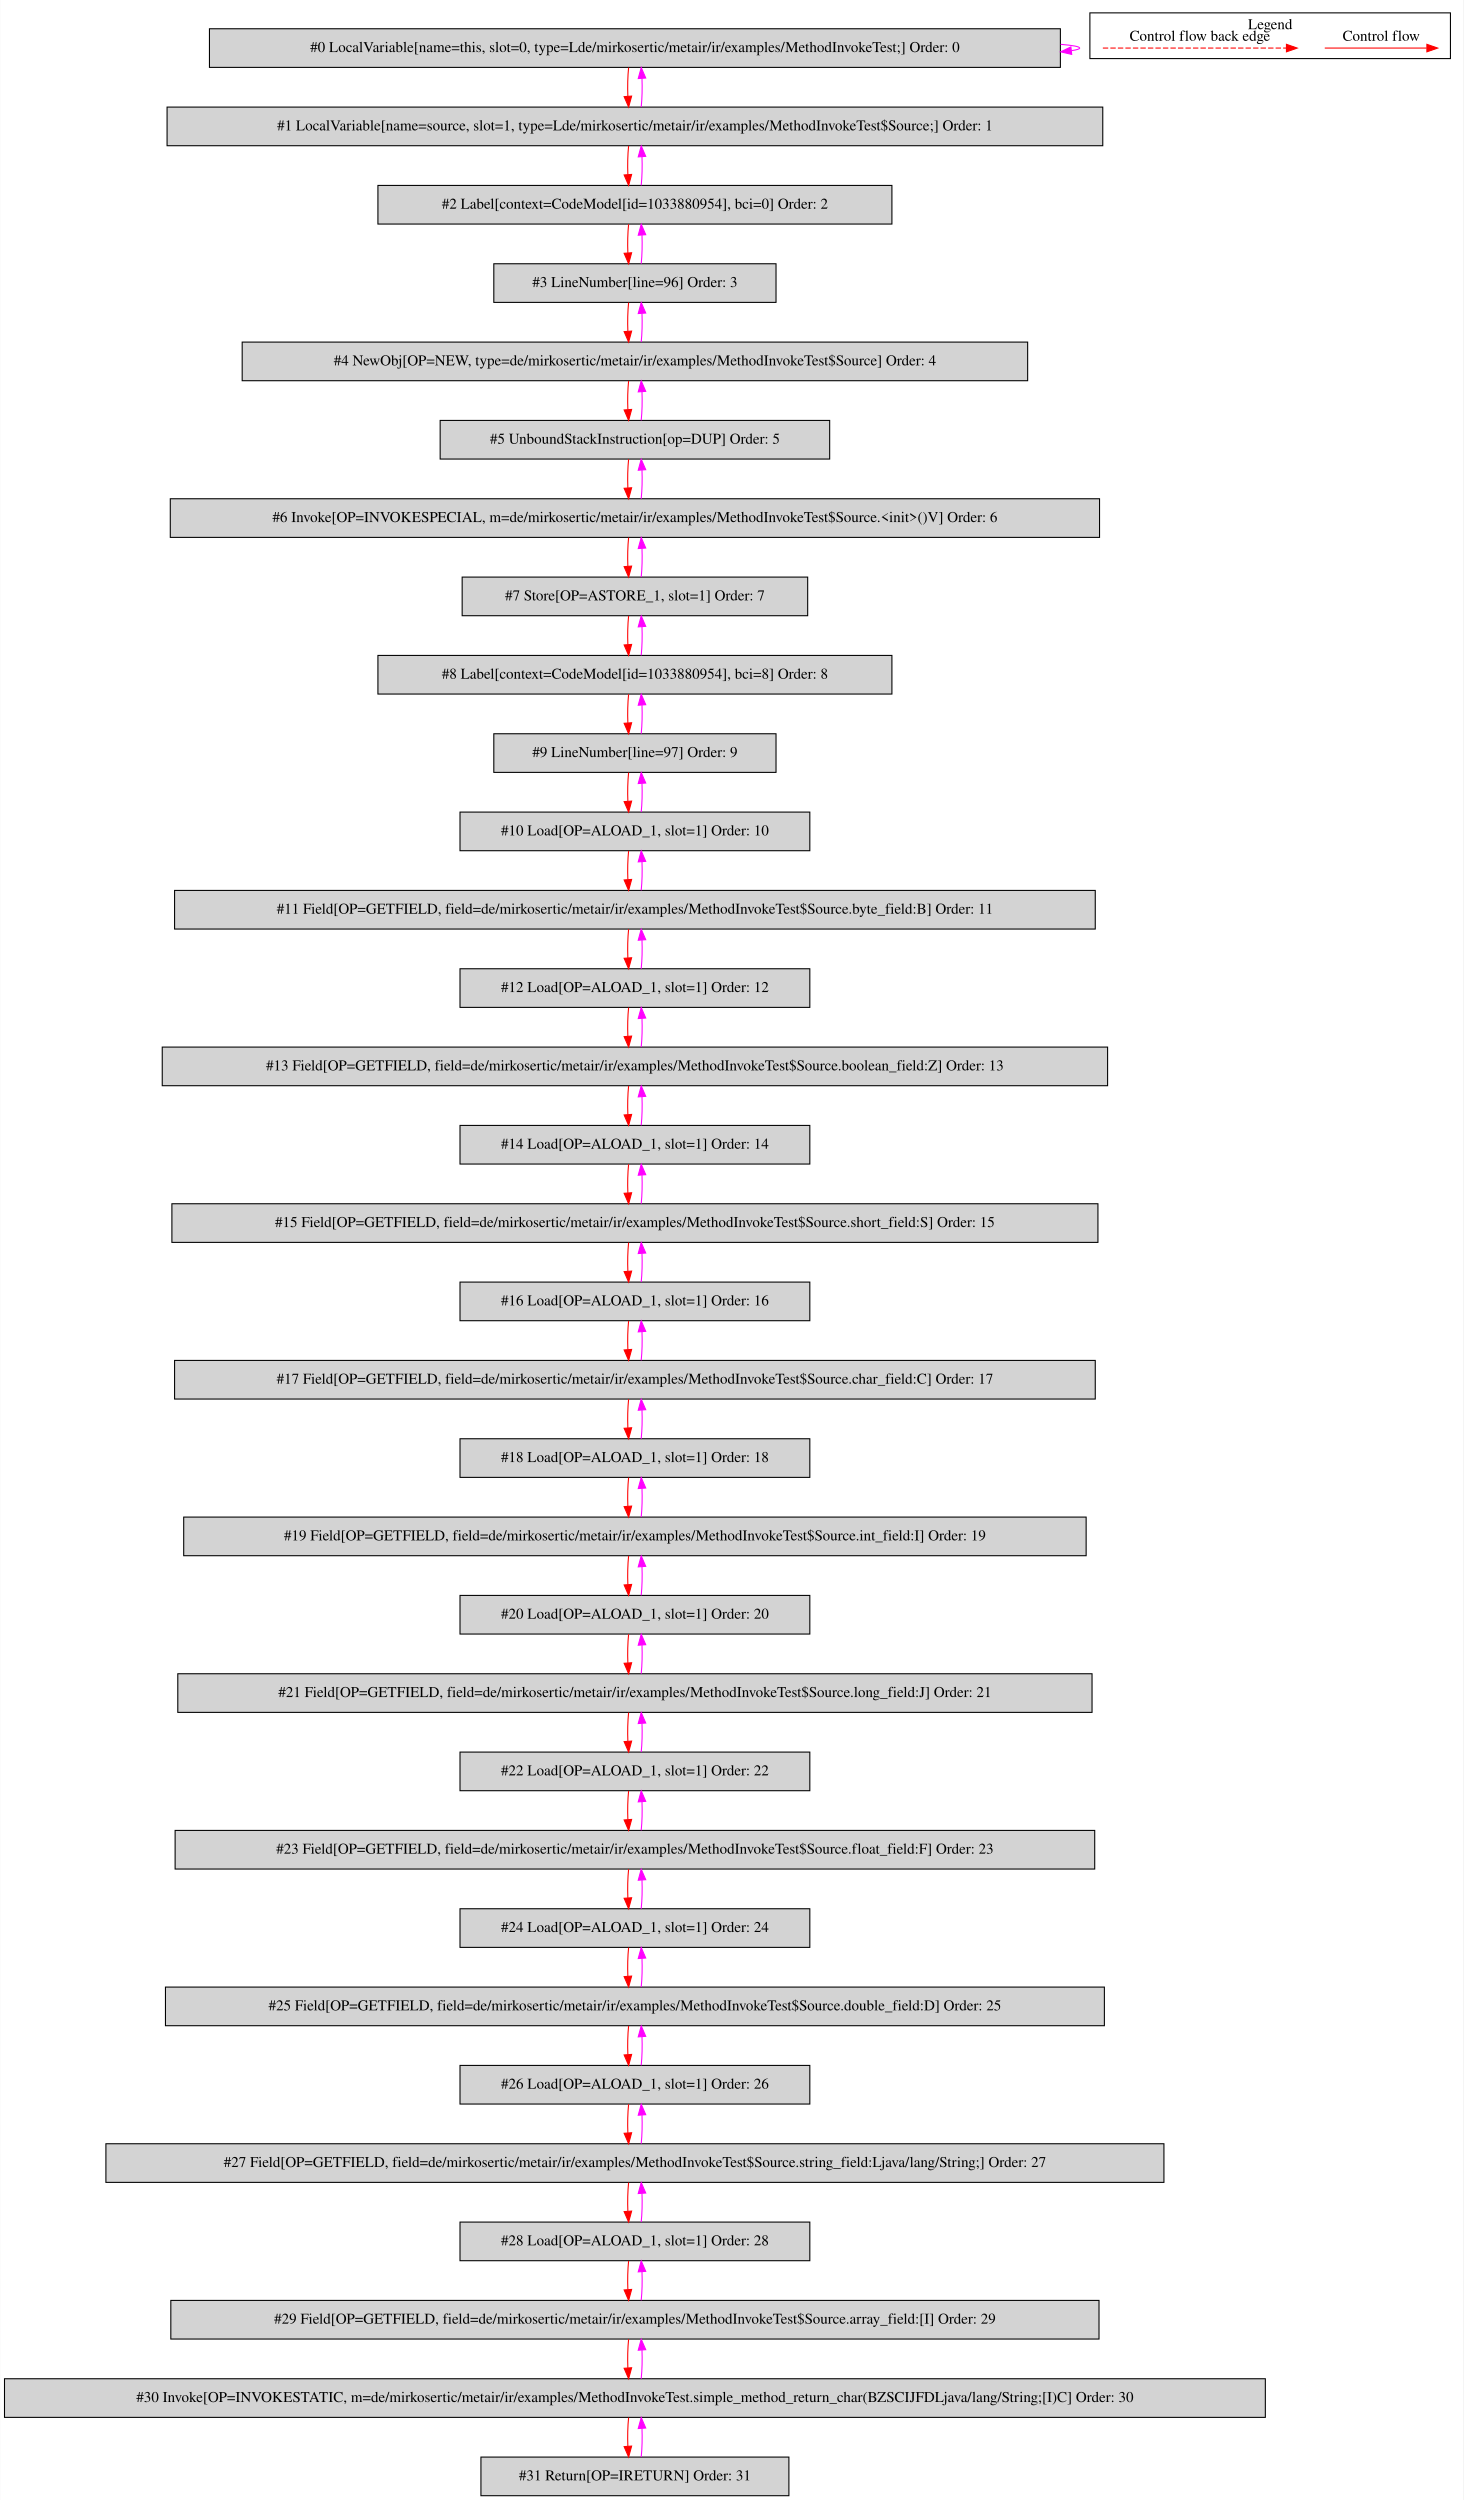
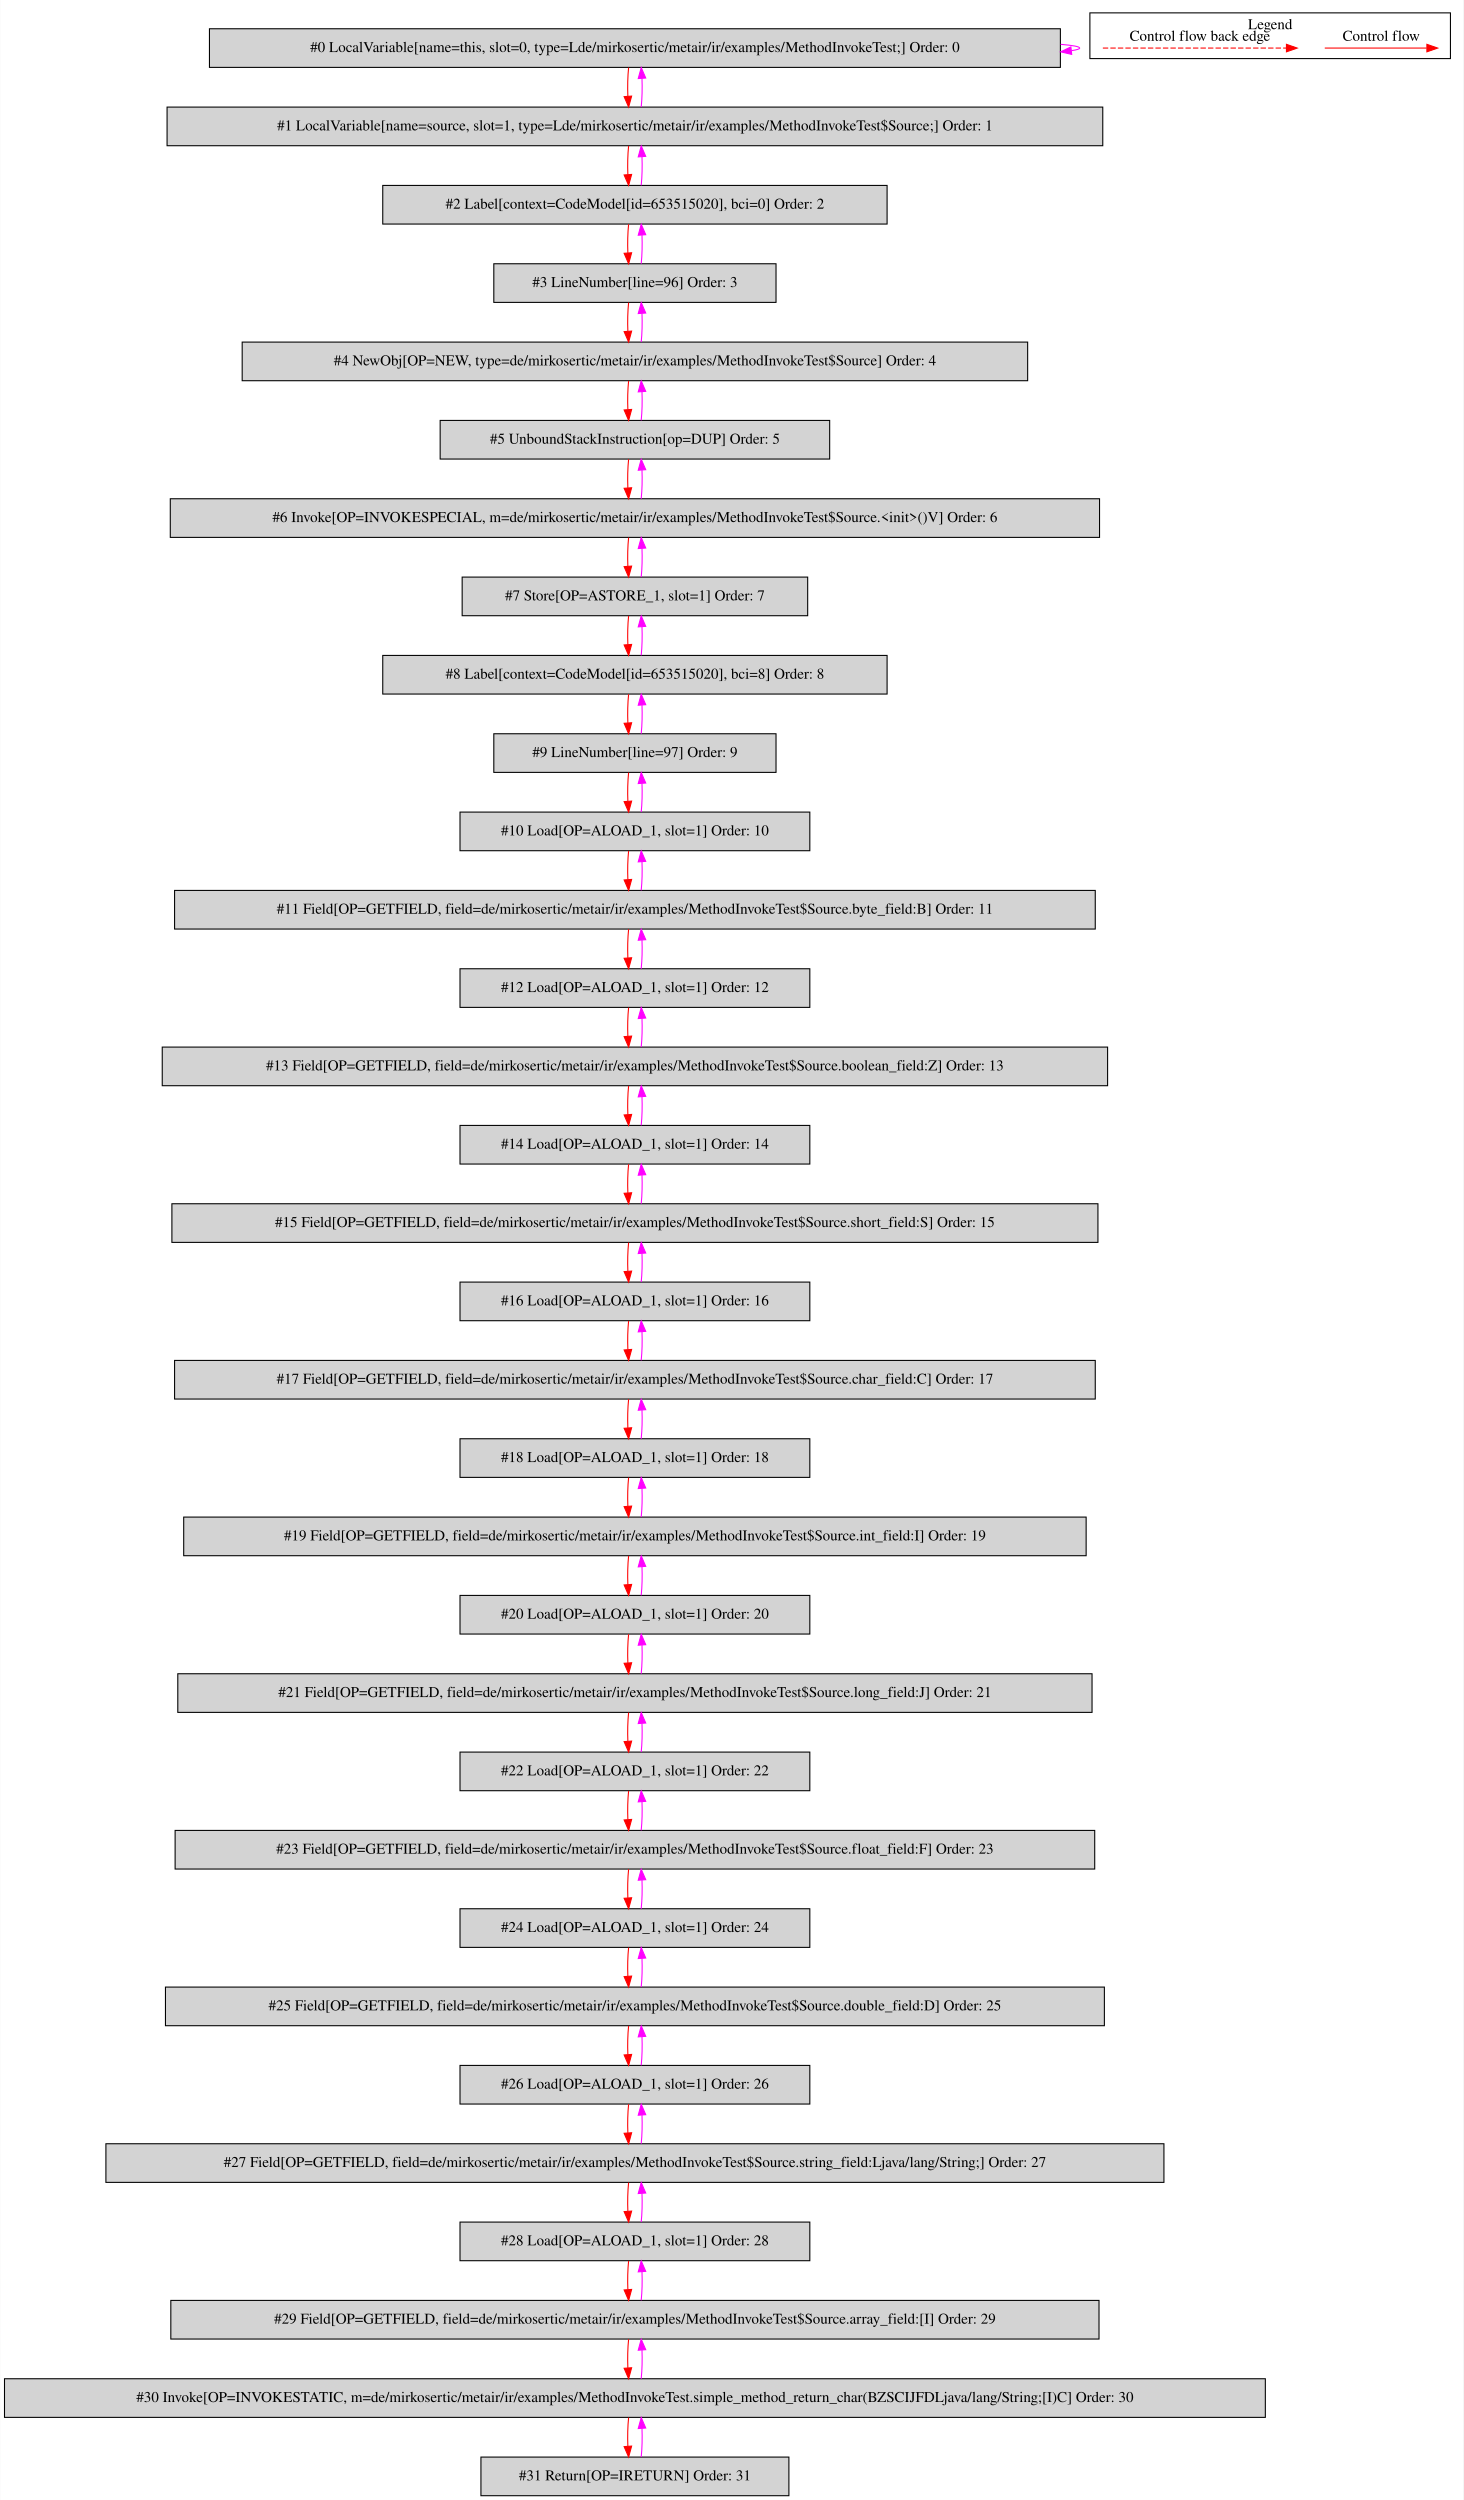
<svg xmlns="http://www.w3.org/2000/svg" width="1364pt" height="2330pt" viewBox="0.00 0.00 1363.50 2329.80">
  <g id="graph0" class="graph" transform="scale(1 1) rotate(0) translate(4 2325.8)">
    <polygon fill="white" stroke="transparent" points="-4,4 -4,-2325.8 1359.5,-2325.8 1359.5,4 -4,4" />
    <g id="clust1" class="cluster">
      <polygon fill="none" stroke="black" points="1011.5,-2271.2 1011.5,-2313.8 1347.5,-2313.8 1347.5,-2271.2 1011.5,-2271.2" />
      <text text-anchor="middle" x="1179.5" y="-2298.6" font-family="Times,serif" font-size="14.00">Legend</text>
    </g>
    <g id="node1" class="node">
      <polygon fill="lightgrey" stroke="black" points="984,-2299 191,-2299 191,-2263 984,-2263 984,-2299" />
      <text text-anchor="middle" x="587.5" y="-2277.3" font-family="Times,serif" font-size="14.00">#0 LocalVariable[name=this, slot=0, type=Lde/mirkosertic/metair/ir/examples/MethodInvokeTest;] Order: 0</text>
    </g>
    <g id="edge1" class="edge">
      <path fill="none" stroke="fuchsia" d="M984.23,-2284.49C995.59,-2283.53 1002,-2282.37 1002,-2281 1002,-2280.12 999.37,-2279.33 994.49,-2278.62" />
      <polygon fill="fuchsia" stroke="fuchsia" points="994.54,-2275.11 984.23,-2277.51 993.79,-2282.07 994.54,-2275.11" />
    </g>
    <g id="node2" class="node">
      <polygon fill="lightgrey" stroke="black" points="1023.5,-2226 151.5,-2226 151.5,-2190 1023.5,-2190 1023.5,-2226" />
      <text text-anchor="middle" x="587.5" y="-2204.3" font-family="Times,serif" font-size="14.00">#1 LocalVariable[name=source, slot=1, type=Lde/mirkosertic/metair/ir/examples/MethodInvokeTest$Source;] Order: 1</text>
    </g>
    <g id="edge2" class="edge">
      <path fill="none" stroke="red" d="M581.62,-2262.81C580.78,-2254.79 580.55,-2245.05 580.92,-2236.07" />
      <polygon fill="red" stroke="red" points="584.42,-2236.25 581.64,-2226.03 577.44,-2235.75 584.42,-2236.25" />
    </g>
    <g id="edge3" class="edge">
      <path fill="none" stroke="fuchsia" d="M593.36,-2226.03C594.21,-2234.03 594.45,-2243.77 594.09,-2252.75" />
      <polygon fill="fuchsia" stroke="fuchsia" points="590.59,-2252.59 593.38,-2262.81 597.57,-2253.08 590.59,-2252.59" />
    </g>
    <g id="node3" class="node">
-       <polygon fill="lightgrey" stroke="black" points="827,-2153 348,-2153 348,-2117 827,-2117 827,-2153" />
-       <text text-anchor="middle" x="587.5" y="-2131.3" font-family="Times,serif" font-size="14.00">#2 Label[context=CodeModel[id=1033880954], bci=0] Order: 2</text>
+       <polygon fill="lightgrey" stroke="black" points="822.5,-2153 352.5,-2153 352.5,-2117 822.5,-2117 822.5,-2153" />
+       <text text-anchor="middle" x="587.5" y="-2131.3" font-family="Times,serif" font-size="14.00">#2 Label[context=CodeModel[id=653515020], bci=0] Order: 2</text>
    </g>
    <g id="edge4" class="edge">
      <path fill="none" stroke="red" d="M581.62,-2189.81C580.78,-2181.79 580.55,-2172.05 580.92,-2163.07" />
      <polygon fill="red" stroke="red" points="584.42,-2163.25 581.64,-2153.03 577.44,-2162.75 584.42,-2163.25" />
    </g>
    <g id="edge5" class="edge">
      <path fill="none" stroke="fuchsia" d="M593.36,-2153.03C594.21,-2161.03 594.45,-2170.77 594.09,-2179.75" />
      <polygon fill="fuchsia" stroke="fuchsia" points="590.59,-2179.59 593.38,-2189.81 597.57,-2180.08 590.59,-2179.59" />
    </g>
    <g id="node4" class="node">
      <polygon fill="lightgrey" stroke="black" points="719,-2080 456,-2080 456,-2044 719,-2044 719,-2080" />
      <text text-anchor="middle" x="587.5" y="-2058.3" font-family="Times,serif" font-size="14.00">#3 LineNumber[line=96] Order: 3</text>
    </g>
    <g id="edge6" class="edge">
      <path fill="none" stroke="red" d="M581.62,-2116.81C580.78,-2108.79 580.55,-2099.05 580.92,-2090.07" />
      <polygon fill="red" stroke="red" points="584.42,-2090.25 581.64,-2080.03 577.44,-2089.75 584.42,-2090.25" />
    </g>
    <g id="edge7" class="edge">
      <path fill="none" stroke="fuchsia" d="M593.36,-2080.03C594.21,-2088.03 594.45,-2097.77 594.09,-2106.75" />
      <polygon fill="fuchsia" stroke="fuchsia" points="590.59,-2106.59 593.38,-2116.81 597.57,-2107.08 590.59,-2106.59" />
    </g>
    <g id="node5" class="node">
      <polygon fill="lightgrey" stroke="black" points="953.5,-2007 221.5,-2007 221.5,-1971 953.5,-1971 953.5,-2007" />
      <text text-anchor="middle" x="587.5" y="-1985.3" font-family="Times,serif" font-size="14.00">#4 NewObj[OP=NEW, type=de/mirkosertic/metair/ir/examples/MethodInvokeTest$Source] Order: 4</text>
    </g>
    <g id="edge8" class="edge">
      <path fill="none" stroke="red" d="M581.62,-2043.81C580.78,-2035.79 580.55,-2026.05 580.92,-2017.07" />
      <polygon fill="red" stroke="red" points="584.42,-2017.25 581.64,-2007.03 577.44,-2016.75 584.42,-2017.25" />
    </g>
    <g id="edge9" class="edge">
      <path fill="none" stroke="fuchsia" d="M593.36,-2007.03C594.21,-2015.03 594.45,-2024.77 594.09,-2033.75" />
      <polygon fill="fuchsia" stroke="fuchsia" points="590.59,-2033.59 593.38,-2043.81 597.57,-2034.08 590.59,-2033.59" />
    </g>
    <g id="node6" class="node">
      <polygon fill="lightgrey" stroke="black" points="769,-1934 406,-1934 406,-1898 769,-1898 769,-1934" />
      <text text-anchor="middle" x="587.5" y="-1912.3" font-family="Times,serif" font-size="14.00">#5 UnboundStackInstruction[op=DUP] Order: 5</text>
    </g>
    <g id="edge10" class="edge">
      <path fill="none" stroke="red" d="M581.62,-1970.81C580.78,-1962.79 580.55,-1953.05 580.92,-1944.07" />
      <polygon fill="red" stroke="red" points="584.42,-1944.25 581.64,-1934.03 577.44,-1943.75 584.42,-1944.25" />
    </g>
    <g id="edge11" class="edge">
      <path fill="none" stroke="fuchsia" d="M593.36,-1934.03C594.21,-1942.03 594.45,-1951.77 594.09,-1960.75" />
      <polygon fill="fuchsia" stroke="fuchsia" points="590.59,-1960.59 593.38,-1970.81 597.57,-1961.08 590.59,-1960.59" />
    </g>
    <g id="node7" class="node">
      <polygon fill="lightgrey" stroke="black" points="1020.5,-1861 154.5,-1861 154.5,-1825 1020.5,-1825 1020.5,-1861" />
      <text text-anchor="middle" x="587.5" y="-1839.3" font-family="Times,serif" font-size="14.00">#6 Invoke[OP=INVOKESPECIAL, m=de/mirkosertic/metair/ir/examples/MethodInvokeTest$Source.&lt;init&gt;()V] Order: 6</text>
    </g>
    <g id="edge12" class="edge">
      <path fill="none" stroke="red" d="M581.62,-1897.81C580.78,-1889.79 580.55,-1880.05 580.92,-1871.07" />
      <polygon fill="red" stroke="red" points="584.42,-1871.25 581.64,-1861.03 577.44,-1870.75 584.42,-1871.25" />
    </g>
    <g id="edge13" class="edge">
      <path fill="none" stroke="fuchsia" d="M593.36,-1861.03C594.21,-1869.03 594.45,-1878.77 594.09,-1887.75" />
      <polygon fill="fuchsia" stroke="fuchsia" points="590.59,-1887.59 593.38,-1897.81 597.57,-1888.08 590.59,-1887.59" />
    </g>
    <g id="node8" class="node">
      <polygon fill="lightgrey" stroke="black" points="748.5,-1788 426.5,-1788 426.5,-1752 748.5,-1752 748.5,-1788" />
      <text text-anchor="middle" x="587.5" y="-1766.3" font-family="Times,serif" font-size="14.00">#7 Store[OP=ASTORE_1, slot=1] Order: 7</text>
    </g>
    <g id="edge14" class="edge">
      <path fill="none" stroke="red" d="M581.62,-1824.81C580.78,-1816.79 580.55,-1807.05 580.92,-1798.07" />
      <polygon fill="red" stroke="red" points="584.42,-1798.25 581.64,-1788.03 577.44,-1797.75 584.42,-1798.25" />
    </g>
    <g id="edge15" class="edge">
      <path fill="none" stroke="fuchsia" d="M593.36,-1788.03C594.21,-1796.03 594.45,-1805.77 594.09,-1814.75" />
      <polygon fill="fuchsia" stroke="fuchsia" points="590.59,-1814.59 593.38,-1824.81 597.57,-1815.08 590.59,-1814.59" />
    </g>
    <g id="node9" class="node">
-       <polygon fill="lightgrey" stroke="black" points="827,-1715 348,-1715 348,-1679 827,-1679 827,-1715" />
-       <text text-anchor="middle" x="587.5" y="-1693.3" font-family="Times,serif" font-size="14.00">#8 Label[context=CodeModel[id=1033880954], bci=8] Order: 8</text>
+       <polygon fill="lightgrey" stroke="black" points="822.5,-1715 352.5,-1715 352.5,-1679 822.5,-1679 822.5,-1715" />
+       <text text-anchor="middle" x="587.5" y="-1693.3" font-family="Times,serif" font-size="14.00">#8 Label[context=CodeModel[id=653515020], bci=8] Order: 8</text>
    </g>
    <g id="edge16" class="edge">
      <path fill="none" stroke="red" d="M581.62,-1751.81C580.78,-1743.79 580.55,-1734.05 580.92,-1725.07" />
      <polygon fill="red" stroke="red" points="584.42,-1725.25 581.64,-1715.03 577.44,-1724.75 584.42,-1725.25" />
    </g>
    <g id="edge17" class="edge">
      <path fill="none" stroke="fuchsia" d="M593.36,-1715.03C594.21,-1723.03 594.45,-1732.77 594.09,-1741.75" />
      <polygon fill="fuchsia" stroke="fuchsia" points="590.59,-1741.59 593.38,-1751.81 597.57,-1742.08 590.59,-1741.59" />
    </g>
    <g id="node10" class="node">
      <polygon fill="lightgrey" stroke="black" points="719,-1642 456,-1642 456,-1606 719,-1606 719,-1642" />
      <text text-anchor="middle" x="587.5" y="-1620.3" font-family="Times,serif" font-size="14.00">#9 LineNumber[line=97] Order: 9</text>
    </g>
    <g id="edge18" class="edge">
      <path fill="none" stroke="red" d="M581.62,-1678.81C580.78,-1670.79 580.55,-1661.05 580.92,-1652.07" />
      <polygon fill="red" stroke="red" points="584.42,-1652.25 581.64,-1642.03 577.44,-1651.75 584.42,-1652.25" />
    </g>
    <g id="edge19" class="edge">
      <path fill="none" stroke="fuchsia" d="M593.36,-1642.03C594.21,-1650.03 594.45,-1659.77 594.09,-1668.75" />
      <polygon fill="fuchsia" stroke="fuchsia" points="590.59,-1668.59 593.38,-1678.81 597.57,-1669.08 590.59,-1668.59" />
    </g>
    <g id="node11" class="node">
      <polygon fill="lightgrey" stroke="black" points="750.5,-1569 424.5,-1569 424.5,-1533 750.5,-1533 750.5,-1569" />
      <text text-anchor="middle" x="587.5" y="-1547.3" font-family="Times,serif" font-size="14.00">#10 Load[OP=ALOAD_1, slot=1] Order: 10</text>
    </g>
    <g id="edge20" class="edge">
      <path fill="none" stroke="red" d="M581.62,-1605.81C580.78,-1597.79 580.55,-1588.05 580.92,-1579.07" />
      <polygon fill="red" stroke="red" points="584.42,-1579.25 581.64,-1569.03 577.44,-1578.75 584.42,-1579.25" />
    </g>
    <g id="edge21" class="edge">
      <path fill="none" stroke="fuchsia" d="M593.36,-1569.03C594.21,-1577.03 594.45,-1586.77 594.09,-1595.75" />
      <polygon fill="fuchsia" stroke="fuchsia" points="590.59,-1595.59 593.38,-1605.81 597.57,-1596.08 590.59,-1595.59" />
    </g>
    <g id="node12" class="node">
      <polygon fill="lightgrey" stroke="black" points="1016.5,-1496 158.5,-1496 158.5,-1460 1016.5,-1460 1016.5,-1496" />
      <text text-anchor="middle" x="587.5" y="-1474.3" font-family="Times,serif" font-size="14.00">#11 Field[OP=GETFIELD, field=de/mirkosertic/metair/ir/examples/MethodInvokeTest$Source.byte_field:B] Order: 11</text>
    </g>
    <g id="edge22" class="edge">
      <path fill="none" stroke="red" d="M581.62,-1532.81C580.78,-1524.79 580.55,-1515.05 580.92,-1506.07" />
      <polygon fill="red" stroke="red" points="584.42,-1506.25 581.64,-1496.03 577.44,-1505.75 584.42,-1506.25" />
    </g>
    <g id="edge23" class="edge">
      <path fill="none" stroke="fuchsia" d="M593.36,-1496.03C594.21,-1504.03 594.45,-1513.77 594.09,-1522.75" />
      <polygon fill="fuchsia" stroke="fuchsia" points="590.59,-1522.59 593.38,-1532.81 597.57,-1523.08 590.59,-1522.59" />
    </g>
    <g id="node13" class="node">
      <polygon fill="lightgrey" stroke="black" points="750.5,-1423 424.5,-1423 424.5,-1387 750.5,-1387 750.5,-1423" />
      <text text-anchor="middle" x="587.5" y="-1401.3" font-family="Times,serif" font-size="14.00">#12 Load[OP=ALOAD_1, slot=1] Order: 12</text>
    </g>
    <g id="edge24" class="edge">
      <path fill="none" stroke="red" d="M581.62,-1459.81C580.78,-1451.79 580.55,-1442.05 580.92,-1433.07" />
      <polygon fill="red" stroke="red" points="584.42,-1433.25 581.64,-1423.03 577.44,-1432.75 584.42,-1433.25" />
    </g>
    <g id="edge25" class="edge">
      <path fill="none" stroke="fuchsia" d="M593.36,-1423.03C594.21,-1431.03 594.45,-1440.77 594.09,-1449.75" />
      <polygon fill="fuchsia" stroke="fuchsia" points="590.59,-1449.59 593.38,-1459.81 597.57,-1450.08 590.59,-1449.59" />
    </g>
    <g id="node14" class="node">
      <polygon fill="lightgrey" stroke="black" points="1028,-1350 147,-1350 147,-1314 1028,-1314 1028,-1350" />
      <text text-anchor="middle" x="587.5" y="-1328.3" font-family="Times,serif" font-size="14.00">#13 Field[OP=GETFIELD, field=de/mirkosertic/metair/ir/examples/MethodInvokeTest$Source.boolean_field:Z] Order: 13</text>
    </g>
    <g id="edge26" class="edge">
      <path fill="none" stroke="red" d="M581.62,-1386.81C580.78,-1378.79 580.55,-1369.05 580.92,-1360.07" />
      <polygon fill="red" stroke="red" points="584.42,-1360.25 581.64,-1350.03 577.44,-1359.75 584.42,-1360.25" />
    </g>
    <g id="edge27" class="edge">
      <path fill="none" stroke="fuchsia" d="M593.36,-1350.03C594.21,-1358.03 594.45,-1367.77 594.09,-1376.75" />
      <polygon fill="fuchsia" stroke="fuchsia" points="590.59,-1376.59 593.38,-1386.81 597.57,-1377.08 590.59,-1376.59" />
    </g>
    <g id="node15" class="node">
      <polygon fill="lightgrey" stroke="black" points="750.5,-1277 424.5,-1277 424.5,-1241 750.5,-1241 750.5,-1277" />
      <text text-anchor="middle" x="587.5" y="-1255.3" font-family="Times,serif" font-size="14.00">#14 Load[OP=ALOAD_1, slot=1] Order: 14</text>
    </g>
    <g id="edge28" class="edge">
      <path fill="none" stroke="red" d="M581.62,-1313.81C580.78,-1305.79 580.55,-1296.05 580.92,-1287.07" />
      <polygon fill="red" stroke="red" points="584.42,-1287.25 581.64,-1277.03 577.44,-1286.75 584.42,-1287.25" />
    </g>
    <g id="edge29" class="edge">
      <path fill="none" stroke="fuchsia" d="M593.36,-1277.03C594.21,-1285.03 594.45,-1294.77 594.09,-1303.75" />
      <polygon fill="fuchsia" stroke="fuchsia" points="590.59,-1303.59 593.38,-1313.81 597.57,-1304.08 590.59,-1303.59" />
    </g>
    <g id="node16" class="node">
      <polygon fill="lightgrey" stroke="black" points="1019,-1204 156,-1204 156,-1168 1019,-1168 1019,-1204" />
      <text text-anchor="middle" x="587.5" y="-1182.3" font-family="Times,serif" font-size="14.00">#15 Field[OP=GETFIELD, field=de/mirkosertic/metair/ir/examples/MethodInvokeTest$Source.short_field:S] Order: 15</text>
    </g>
    <g id="edge30" class="edge">
      <path fill="none" stroke="red" d="M581.62,-1240.81C580.78,-1232.79 580.55,-1223.05 580.92,-1214.07" />
      <polygon fill="red" stroke="red" points="584.42,-1214.25 581.64,-1204.03 577.44,-1213.75 584.42,-1214.25" />
    </g>
    <g id="edge31" class="edge">
      <path fill="none" stroke="fuchsia" d="M593.36,-1204.03C594.21,-1212.03 594.45,-1221.77 594.09,-1230.75" />
      <polygon fill="fuchsia" stroke="fuchsia" points="590.59,-1230.59 593.38,-1240.81 597.57,-1231.08 590.59,-1230.59" />
    </g>
    <g id="node17" class="node">
      <polygon fill="lightgrey" stroke="black" points="750.5,-1131 424.5,-1131 424.5,-1095 750.5,-1095 750.5,-1131" />
      <text text-anchor="middle" x="587.5" y="-1109.3" font-family="Times,serif" font-size="14.00">#16 Load[OP=ALOAD_1, slot=1] Order: 16</text>
    </g>
    <g id="edge32" class="edge">
      <path fill="none" stroke="red" d="M581.62,-1167.81C580.78,-1159.79 580.55,-1150.05 580.92,-1141.07" />
      <polygon fill="red" stroke="red" points="584.42,-1141.25 581.64,-1131.03 577.44,-1140.75 584.42,-1141.25" />
    </g>
    <g id="edge33" class="edge">
      <path fill="none" stroke="fuchsia" d="M593.36,-1131.03C594.21,-1139.03 594.45,-1148.77 594.09,-1157.75" />
      <polygon fill="fuchsia" stroke="fuchsia" points="590.59,-1157.59 593.38,-1167.81 597.57,-1158.08 590.59,-1157.59" />
    </g>
    <g id="node18" class="node">
      <polygon fill="lightgrey" stroke="black" points="1016.5,-1058 158.5,-1058 158.5,-1022 1016.5,-1022 1016.5,-1058" />
      <text text-anchor="middle" x="587.5" y="-1036.3" font-family="Times,serif" font-size="14.00">#17 Field[OP=GETFIELD, field=de/mirkosertic/metair/ir/examples/MethodInvokeTest$Source.char_field:C] Order: 17</text>
    </g>
    <g id="edge34" class="edge">
      <path fill="none" stroke="red" d="M581.62,-1094.81C580.78,-1086.79 580.55,-1077.05 580.92,-1068.07" />
      <polygon fill="red" stroke="red" points="584.42,-1068.25 581.64,-1058.03 577.44,-1067.75 584.42,-1068.25" />
    </g>
    <g id="edge35" class="edge">
      <path fill="none" stroke="fuchsia" d="M593.36,-1058.03C594.21,-1066.03 594.45,-1075.77 594.09,-1084.75" />
      <polygon fill="fuchsia" stroke="fuchsia" points="590.59,-1084.59 593.38,-1094.81 597.57,-1085.08 590.59,-1084.59" />
    </g>
    <g id="node19" class="node">
      <polygon fill="lightgrey" stroke="black" points="750.5,-985 424.5,-985 424.5,-949 750.5,-949 750.5,-985" />
      <text text-anchor="middle" x="587.5" y="-963.3" font-family="Times,serif" font-size="14.00">#18 Load[OP=ALOAD_1, slot=1] Order: 18</text>
    </g>
    <g id="edge36" class="edge">
      <path fill="none" stroke="red" d="M581.62,-1021.81C580.78,-1013.79 580.55,-1004.05 580.92,-995.07" />
      <polygon fill="red" stroke="red" points="584.42,-995.25 581.64,-985.03 577.44,-994.75 584.42,-995.25" />
    </g>
    <g id="edge37" class="edge">
      <path fill="none" stroke="fuchsia" d="M593.36,-985.03C594.21,-993.03 594.45,-1002.77 594.09,-1011.75" />
      <polygon fill="fuchsia" stroke="fuchsia" points="590.59,-1011.59 593.38,-1021.81 597.57,-1012.08 590.59,-1011.59" />
    </g>
    <g id="node20" class="node">
      <polygon fill="lightgrey" stroke="black" points="1008,-912 167,-912 167,-876 1008,-876 1008,-912" />
      <text text-anchor="middle" x="587.5" y="-890.3" font-family="Times,serif" font-size="14.00">#19 Field[OP=GETFIELD, field=de/mirkosertic/metair/ir/examples/MethodInvokeTest$Source.int_field:I] Order: 19</text>
    </g>
    <g id="edge38" class="edge">
      <path fill="none" stroke="red" d="M581.62,-948.81C580.78,-940.79 580.55,-931.05 580.92,-922.07" />
      <polygon fill="red" stroke="red" points="584.42,-922.25 581.64,-912.03 577.44,-921.75 584.42,-922.25" />
    </g>
    <g id="edge39" class="edge">
      <path fill="none" stroke="fuchsia" d="M593.36,-912.03C594.21,-920.03 594.45,-929.77 594.09,-938.75" />
      <polygon fill="fuchsia" stroke="fuchsia" points="590.59,-938.59 593.38,-948.81 597.57,-939.08 590.59,-938.59" />
    </g>
    <g id="node21" class="node">
      <polygon fill="lightgrey" stroke="black" points="750.5,-839 424.5,-839 424.5,-803 750.5,-803 750.5,-839" />
      <text text-anchor="middle" x="587.5" y="-817.3" font-family="Times,serif" font-size="14.00">#20 Load[OP=ALOAD_1, slot=1] Order: 20</text>
    </g>
    <g id="edge40" class="edge">
      <path fill="none" stroke="red" d="M581.62,-875.81C580.78,-867.79 580.55,-858.05 580.92,-849.07" />
      <polygon fill="red" stroke="red" points="584.42,-849.25 581.64,-839.03 577.44,-848.75 584.42,-849.25" />
    </g>
    <g id="edge41" class="edge">
      <path fill="none" stroke="fuchsia" d="M593.36,-839.03C594.21,-847.03 594.45,-856.77 594.09,-865.75" />
      <polygon fill="fuchsia" stroke="fuchsia" points="590.59,-865.59 593.38,-875.81 597.57,-866.08 590.59,-865.59" />
    </g>
    <g id="node22" class="node">
      <polygon fill="lightgrey" stroke="black" points="1013.5,-766 161.5,-766 161.5,-730 1013.5,-730 1013.5,-766" />
      <text text-anchor="middle" x="587.5" y="-744.3" font-family="Times,serif" font-size="14.00">#21 Field[OP=GETFIELD, field=de/mirkosertic/metair/ir/examples/MethodInvokeTest$Source.long_field:J] Order: 21</text>
    </g>
    <g id="edge42" class="edge">
      <path fill="none" stroke="red" d="M581.62,-802.81C580.78,-794.79 580.55,-785.05 580.92,-776.07" />
      <polygon fill="red" stroke="red" points="584.42,-776.25 581.64,-766.03 577.44,-775.75 584.42,-776.25" />
    </g>
    <g id="edge43" class="edge">
      <path fill="none" stroke="fuchsia" d="M593.36,-766.03C594.21,-774.03 594.45,-783.77 594.09,-792.75" />
      <polygon fill="fuchsia" stroke="fuchsia" points="590.59,-792.59 593.38,-802.81 597.57,-793.08 590.59,-792.59" />
    </g>
    <g id="node23" class="node">
      <polygon fill="lightgrey" stroke="black" points="750.5,-693 424.5,-693 424.5,-657 750.5,-657 750.5,-693" />
      <text text-anchor="middle" x="587.5" y="-671.3" font-family="Times,serif" font-size="14.00">#22 Load[OP=ALOAD_1, slot=1] Order: 22</text>
    </g>
    <g id="edge44" class="edge">
      <path fill="none" stroke="red" d="M581.62,-729.81C580.78,-721.79 580.55,-712.05 580.92,-703.07" />
      <polygon fill="red" stroke="red" points="584.42,-703.25 581.64,-693.03 577.44,-702.75 584.42,-703.25" />
    </g>
    <g id="edge45" class="edge">
      <path fill="none" stroke="fuchsia" d="M593.36,-693.03C594.21,-701.03 594.45,-710.77 594.09,-719.75" />
      <polygon fill="fuchsia" stroke="fuchsia" points="590.59,-719.59 593.38,-729.81 597.57,-720.08 590.59,-719.59" />
    </g>
    <g id="node24" class="node">
      <polygon fill="lightgrey" stroke="black" points="1016,-620 159,-620 159,-584 1016,-584 1016,-620" />
      <text text-anchor="middle" x="587.5" y="-598.3" font-family="Times,serif" font-size="14.00">#23 Field[OP=GETFIELD, field=de/mirkosertic/metair/ir/examples/MethodInvokeTest$Source.float_field:F] Order: 23</text>
    </g>
    <g id="edge46" class="edge">
      <path fill="none" stroke="red" d="M581.62,-656.81C580.78,-648.79 580.55,-639.05 580.92,-630.07" />
      <polygon fill="red" stroke="red" points="584.42,-630.25 581.64,-620.03 577.44,-629.75 584.42,-630.25" />
    </g>
    <g id="edge47" class="edge">
      <path fill="none" stroke="fuchsia" d="M593.36,-620.03C594.21,-628.03 594.45,-637.77 594.09,-646.75" />
      <polygon fill="fuchsia" stroke="fuchsia" points="590.59,-646.59 593.38,-656.81 597.57,-647.08 590.59,-646.59" />
    </g>
    <g id="node25" class="node">
      <polygon fill="lightgrey" stroke="black" points="750.5,-547 424.5,-547 424.5,-511 750.5,-511 750.5,-547" />
      <text text-anchor="middle" x="587.5" y="-525.3" font-family="Times,serif" font-size="14.00">#24 Load[OP=ALOAD_1, slot=1] Order: 24</text>
    </g>
    <g id="edge48" class="edge">
      <path fill="none" stroke="red" d="M581.62,-583.81C580.78,-575.79 580.55,-566.05 580.92,-557.07" />
      <polygon fill="red" stroke="red" points="584.42,-557.25 581.64,-547.03 577.44,-556.75 584.42,-557.25" />
    </g>
    <g id="edge49" class="edge">
      <path fill="none" stroke="fuchsia" d="M593.36,-547.03C594.21,-555.03 594.45,-564.77 594.09,-573.75" />
      <polygon fill="fuchsia" stroke="fuchsia" points="590.59,-573.59 593.38,-583.81 597.57,-574.08 590.59,-573.59" />
    </g>
    <g id="node26" class="node">
      <polygon fill="lightgrey" stroke="black" points="1025,-474 150,-474 150,-438 1025,-438 1025,-474" />
      <text text-anchor="middle" x="587.5" y="-452.3" font-family="Times,serif" font-size="14.00">#25 Field[OP=GETFIELD, field=de/mirkosertic/metair/ir/examples/MethodInvokeTest$Source.double_field:D] Order: 25</text>
    </g>
    <g id="edge50" class="edge">
      <path fill="none" stroke="red" d="M581.62,-510.81C580.78,-502.79 580.55,-493.05 580.92,-484.07" />
      <polygon fill="red" stroke="red" points="584.42,-484.25 581.64,-474.03 577.44,-483.75 584.42,-484.25" />
    </g>
    <g id="edge51" class="edge">
      <path fill="none" stroke="fuchsia" d="M593.36,-474.03C594.21,-482.03 594.45,-491.77 594.09,-500.75" />
      <polygon fill="fuchsia" stroke="fuchsia" points="590.59,-500.59 593.38,-510.81 597.57,-501.08 590.59,-500.59" />
    </g>
    <g id="node27" class="node">
      <polygon fill="lightgrey" stroke="black" points="750.5,-401 424.5,-401 424.5,-365 750.5,-365 750.5,-401" />
      <text text-anchor="middle" x="587.5" y="-379.3" font-family="Times,serif" font-size="14.00">#26 Load[OP=ALOAD_1, slot=1] Order: 26</text>
    </g>
    <g id="edge52" class="edge">
      <path fill="none" stroke="red" d="M581.62,-437.81C580.78,-429.79 580.55,-420.05 580.92,-411.07" />
      <polygon fill="red" stroke="red" points="584.42,-411.25 581.64,-401.03 577.44,-410.75 584.42,-411.25" />
    </g>
    <g id="edge53" class="edge">
      <path fill="none" stroke="fuchsia" d="M593.36,-401.03C594.21,-409.03 594.45,-418.77 594.09,-427.75" />
      <polygon fill="fuchsia" stroke="fuchsia" points="590.59,-427.59 593.38,-437.81 597.57,-428.08 590.59,-427.59" />
    </g>
    <g id="node28" class="node">
      <polygon fill="lightgrey" stroke="black" points="1080.5,-328 94.5,-328 94.5,-292 1080.5,-292 1080.5,-328" />
      <text text-anchor="middle" x="587.5" y="-306.3" font-family="Times,serif" font-size="14.00">#27 Field[OP=GETFIELD, field=de/mirkosertic/metair/ir/examples/MethodInvokeTest$Source.string_field:Ljava/lang/String;] Order: 27</text>
    </g>
    <g id="edge54" class="edge">
      <path fill="none" stroke="red" d="M581.62,-364.81C580.78,-356.79 580.55,-347.05 580.92,-338.07" />
      <polygon fill="red" stroke="red" points="584.42,-338.25 581.64,-328.03 577.44,-337.75 584.42,-338.25" />
    </g>
    <g id="edge55" class="edge">
      <path fill="none" stroke="fuchsia" d="M593.36,-328.03C594.21,-336.03 594.45,-345.77 594.09,-354.75" />
      <polygon fill="fuchsia" stroke="fuchsia" points="590.59,-354.59 593.38,-364.81 597.57,-355.08 590.59,-354.59" />
    </g>
    <g id="node29" class="node">
      <polygon fill="lightgrey" stroke="black" points="750.5,-255 424.5,-255 424.5,-219 750.5,-219 750.5,-255" />
      <text text-anchor="middle" x="587.5" y="-233.3" font-family="Times,serif" font-size="14.00">#28 Load[OP=ALOAD_1, slot=1] Order: 28</text>
    </g>
    <g id="edge56" class="edge">
      <path fill="none" stroke="red" d="M581.62,-291.81C580.78,-283.79 580.55,-274.05 580.92,-265.07" />
      <polygon fill="red" stroke="red" points="584.42,-265.25 581.64,-255.03 577.44,-264.75 584.42,-265.25" />
    </g>
    <g id="edge57" class="edge">
      <path fill="none" stroke="fuchsia" d="M593.36,-255.03C594.21,-263.03 594.45,-272.77 594.09,-281.75" />
      <polygon fill="fuchsia" stroke="fuchsia" points="590.59,-281.59 593.38,-291.81 597.57,-282.08 590.59,-281.59" />
    </g>
    <g id="node30" class="node">
      <polygon fill="lightgrey" stroke="black" points="1020,-182 155,-182 155,-146 1020,-146 1020,-182" />
      <text text-anchor="middle" x="587.5" y="-160.3" font-family="Times,serif" font-size="14.00">#29 Field[OP=GETFIELD, field=de/mirkosertic/metair/ir/examples/MethodInvokeTest$Source.array_field:[I] Order: 29</text>
    </g>
    <g id="edge58" class="edge">
      <path fill="none" stroke="red" d="M581.62,-218.81C580.78,-210.79 580.55,-201.05 580.92,-192.07" />
      <polygon fill="red" stroke="red" points="584.42,-192.25 581.64,-182.03 577.44,-191.75 584.42,-192.25" />
    </g>
    <g id="edge59" class="edge">
      <path fill="none" stroke="fuchsia" d="M593.36,-182.03C594.21,-190.03 594.45,-199.77 594.09,-208.75" />
      <polygon fill="fuchsia" stroke="fuchsia" points="590.59,-208.59 593.38,-218.81 597.57,-209.08 590.59,-208.59" />
    </g>
    <g id="node31" class="node">
      <polygon fill="lightgrey" stroke="black" points="1175,-109 0,-109 0,-73 1175,-73 1175,-109" />
      <text text-anchor="middle" x="587.5" y="-87.3" font-family="Times,serif" font-size="14.00">#30 Invoke[OP=INVOKESTATIC, m=de/mirkosertic/metair/ir/examples/MethodInvokeTest.simple_method_return_char(BZSCIJFDLjava/lang/String;[I)C] Order: 30</text>
    </g>
    <g id="edge60" class="edge">
      <path fill="none" stroke="red" d="M581.62,-145.81C580.78,-137.79 580.55,-128.05 580.92,-119.07" />
      <polygon fill="red" stroke="red" points="584.42,-119.25 581.64,-109.03 577.44,-118.75 584.42,-119.25" />
    </g>
    <g id="edge61" class="edge">
      <path fill="none" stroke="fuchsia" d="M593.36,-109.03C594.21,-117.03 594.45,-126.77 594.09,-135.75" />
      <polygon fill="fuchsia" stroke="fuchsia" points="590.59,-135.59 593.38,-145.81 597.57,-136.08 590.59,-135.59" />
    </g>
    <g id="node32" class="node">
      <polygon fill="lightgrey" stroke="black" points="731,-36 444,-36 444,0 731,0 731,-36" />
      <text text-anchor="middle" x="587.5" y="-14.3" font-family="Times,serif" font-size="14.00">#31 Return[OP=IRETURN] Order: 31</text>
    </g>
    <g id="edge62" class="edge">
      <path fill="none" stroke="red" d="M581.62,-72.81C580.78,-64.79 580.55,-55.05 580.92,-46.07" />
      <polygon fill="red" stroke="red" points="584.42,-46.25 581.64,-36.03 577.44,-45.75 584.42,-46.25" />
    </g>
    <g id="edge63" class="edge">
      <path fill="none" stroke="fuchsia" d="M593.36,-36.03C594.21,-44.03 594.45,-53.77 594.09,-62.75" />
      <polygon fill="fuchsia" stroke="fuchsia" points="590.59,-62.59 593.38,-72.81 597.57,-63.08 590.59,-62.59" />
    </g>
    <g id="edge64" class="edge">
      <path fill="none" stroke="red" d="M1230.39,-2281C1241.61,-2281 1299.74,-2281 1325.36,-2281" />
      <polygon fill="red" stroke="red" points="1325.56,-2284.5 1335.56,-2281 1325.56,-2277.5 1325.56,-2284.5" />
      <text text-anchor="middle" x="1283" y="-2287.8" font-family="Times,serif" font-size="14.00">Control flow</text>
    </g>
    <g id="edge65" class="edge">
      <path fill="none" stroke="red" stroke-dasharray="5,2" d="M1023.58,-2281C1040.55,-2281 1156.71,-2281 1194.58,-2281" />
      <polygon fill="red" stroke="red" points="1194.67,-2284.5 1204.67,-2281 1194.67,-2277.5 1194.67,-2284.5" />
      <text text-anchor="middle" x="1114" y="-2287.8" font-family="Times,serif" font-size="14.00">Control flow back edge</text>
    </g>
  </g>
</svg>
